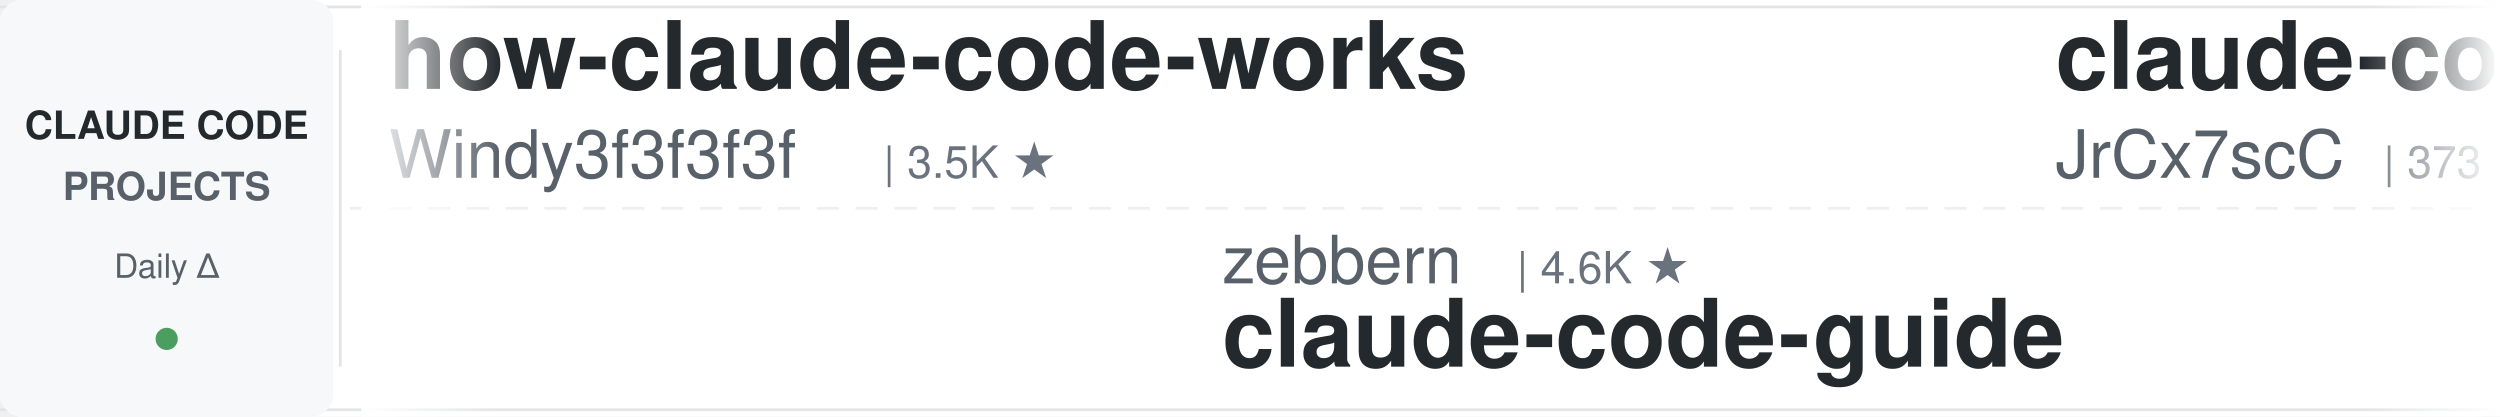
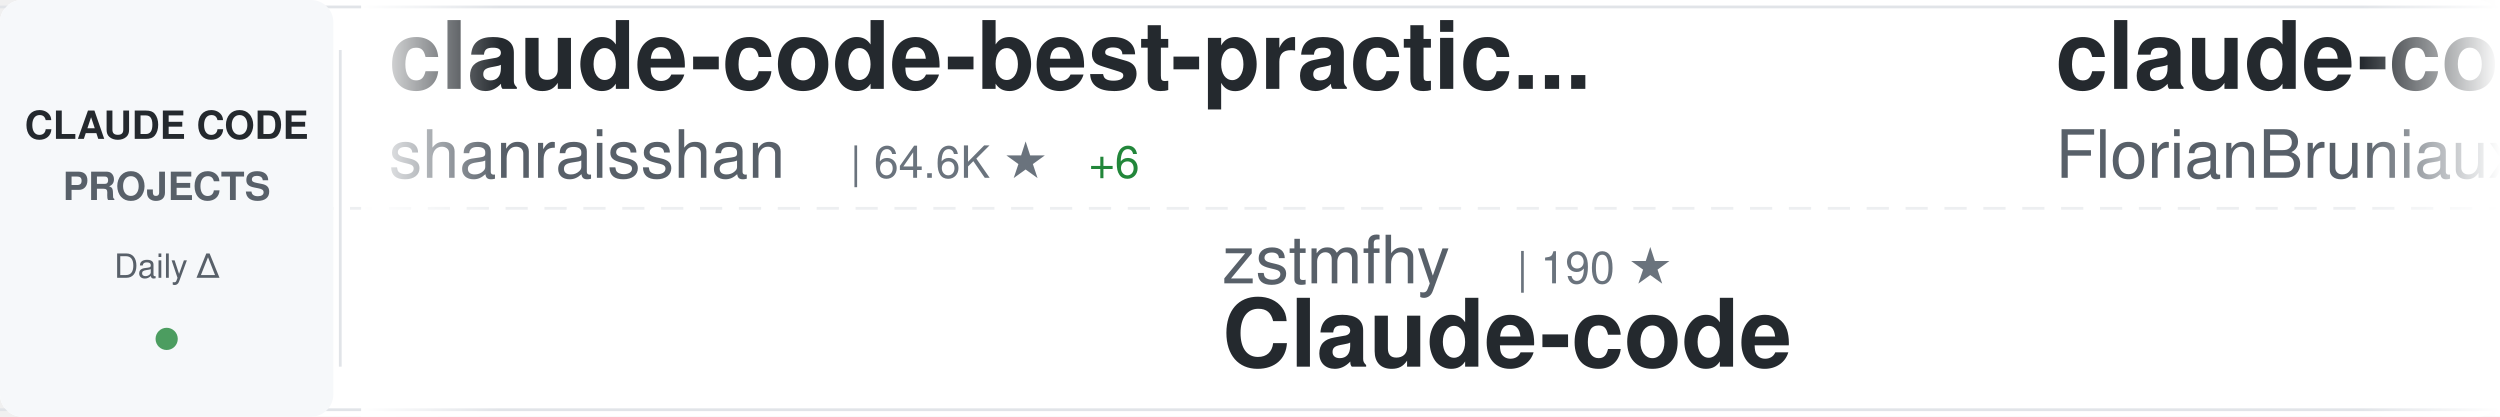
<svg xmlns="http://www.w3.org/2000/svg" width="900" height="150">
  <defs>
    <linearGradient id="awesomeLeftFade" x1="0%" y1="0%" x2="100%" y2="0%">
      <stop offset="0%" style="stop-color:#ffffff;stop-opacity:1" />
      <stop offset="100%" style="stop-color:#ffffff;stop-opacity:0" />
    </linearGradient>
    <linearGradient id="awesomeRightFade" x1="0%" y1="0%" x2="100%" y2="0%">
      <stop offset="0%" style="stop-color:#ffffff;stop-opacity:0" />
      <stop offset="100%" style="stop-color:#ffffff;stop-opacity:1" />
    </linearGradient>
  </defs>
  <rect width="900" height="150" fill="#ffffff" rx="8" />
  <rect x="0" y="2" width="900" height="1" fill="#e1e4e8" />
  <rect x="0" y="147" width="900" height="1" fill="#e1e4e8" />
  <line x1="0" y1="75" x2="900" y2="75" stroke="#e1e4e8" stroke-width="1" stroke-dasharray="8 6" opacity="0.6" />
  <rect x="0" y="0" width="120" height="150" fill="#f6f8fa" rx="8" />
  <text x="60" y="50" font-family="-apple-system, BlinkMacSystemFont, 'Segoe UI', Helvetica, Arial, sans-serif" font-size="14" font-weight="600" fill="#24292e" text-anchor="middle">CLAUDE CODE</text>
  <text x="60" y="72" font-family="-apple-system, BlinkMacSystemFont, 'Segoe UI', Helvetica, Arial, sans-serif" font-size="14" font-weight="600" fill="#586069" text-anchor="middle">PROJECTS</text>
  <text x="60" y="100" font-family="-apple-system, BlinkMacSystemFont, 'Segoe UI', Helvetica, Arial, sans-serif" font-size="12" font-weight="500" fill="#586069" text-anchor="middle">Daily Δ</text>
  <circle cx="60" cy="122" r="4" fill="#22863a" opacity="0.8" />
  <rect x="122" y="18" width="1" height="114" fill="#e1e4e8" />
  <clipPath id="awesomeTickerClip">
    <rect x="130" y="0" width="770" height="150" />
  </clipPath>
  <g clip-path="url(#awesomeTickerClip)">
    <g id="awesomeTickerItems">
      <animateTransform attributeName="transform" attributeType="XML" type="translate" from="0 0" to="-3000 0" dur="54s" repeatCount="indefinite" />
      <g transform="translate(0, 0)">
-         <text x="140" y="32" font-family="-apple-system, BlinkMacSystemFont, 'Segoe UI', Helvetica, Arial, sans-serif" font-size="34" font-weight="600" fill="#24292e">how-claude-code-works</text>
-         <text x="140" y="64" font-family="-apple-system, BlinkMacSystemFont, 'Segoe UI', Helvetica, Arial, sans-serif" font-size="24" font-weight="400" fill="#586069">Windy3f3f3f3f</text>
-         <text x="318" y="64" font-family="-apple-system, BlinkMacSystemFont, 'Segoe UI', Helvetica, Arial, sans-serif" font-size="16" font-weight="500" fill="#6a737d">| 3.5K ★</text>
+         <text x="140" y="32" font-family="-apple-system, BlinkMacSystemFont, 'Segoe UI', Helvetica, Arial, sans-serif" font-size="34" font-weight="600" fill="#24292e">claude-code-best-practic...</text>
+         <text x="140" y="64" font-family="-apple-system, BlinkMacSystemFont, 'Segoe UI', Helvetica, Arial, sans-serif" font-size="24" font-weight="400" fill="#586069">shanraisshan</text>
+         <text x="306" y="64" font-family="-apple-system, BlinkMacSystemFont, 'Segoe UI', Helvetica, Arial, sans-serif" font-size="16" font-weight="500" fill="#6a737d">| 64.6K ★</text>
+         <text x="392" y="64" font-family="-apple-system, BlinkMacSystemFont, 'Segoe UI', Helvetica, Arial, sans-serif" font-size="16" font-weight="500" fill="#22863a"> +6</text>
      </g>
      <g transform="translate(300, 0)">
-         <text x="140" y="102" font-family="-apple-system, BlinkMacSystemFont, 'Segoe UI', Helvetica, Arial, sans-serif" font-size="24" font-weight="400" fill="#586069">zebbern</text>
-         <text x="246" y="102" font-family="-apple-system, BlinkMacSystemFont, 'Segoe UI', Helvetica, Arial, sans-serif" font-size="16" font-weight="500" fill="#6a737d">| 4.6K ★</text>
-         <text x="140" y="132" font-family="-apple-system, BlinkMacSystemFont, 'Segoe UI', Helvetica, Arial, sans-serif" font-size="34" font-weight="600" fill="#24292e">claude-code-guide</text>
+         <text x="140" y="102" font-family="-apple-system, BlinkMacSystemFont, 'Segoe UI', Helvetica, Arial, sans-serif" font-size="24" font-weight="400" fill="#586069">zstmfhy</text>
+         <text x="246" y="102" font-family="-apple-system, BlinkMacSystemFont, 'Segoe UI', Helvetica, Arial, sans-serif" font-size="16" font-weight="500" fill="#6a737d">| 190 ★</text>
+         <text x="140" y="132" font-family="-apple-system, BlinkMacSystemFont, 'Segoe UI', Helvetica, Arial, sans-serif" font-size="34" font-weight="600" fill="#24292e">Claude-code</text>
      </g>
      <g transform="translate(600, 0)">
+         <text x="140" y="32" font-family="-apple-system, BlinkMacSystemFont, 'Segoe UI', Helvetica, Arial, sans-serif" font-size="34" font-weight="600" fill="#24292e">claude-code-ultimate-gui...</text>
+         <text x="140" y="64" font-family="-apple-system, BlinkMacSystemFont, 'Segoe UI', Helvetica, Arial, sans-serif" font-size="24" font-weight="400" fill="#586069">FlorianBruniaux</text>
+         <text x="342" y="64" font-family="-apple-system, BlinkMacSystemFont, 'Segoe UI', Helvetica, Arial, sans-serif" font-size="16" font-weight="500" fill="#6a737d">| 5.7K ★</text>
+       </g>
+       <g transform="translate(900, 0)">
+         <text x="140" y="102" font-family="-apple-system, BlinkMacSystemFont, 'Segoe UI', Helvetica, Arial, sans-serif" font-size="24" font-weight="400" fill="#586069">kodu-ai</text>
+         <text x="246" y="102" font-family="-apple-system, BlinkMacSystemFont, 'Segoe UI', Helvetica, Arial, sans-serif" font-size="16" font-weight="500" fill="#6a737d">| 5.2K ★</text>
+         <text x="140" y="132" font-family="-apple-system, BlinkMacSystemFont, 'Segoe UI', Helvetica, Arial, sans-serif" font-size="34" font-weight="600" fill="#24292e">claude-coder</text>
+       </g>
+       <g transform="translate(1200, 0)">
+         <text x="140" y="32" font-family="-apple-system, BlinkMacSystemFont, 'Segoe UI', Helvetica, Arial, sans-serif" font-size="34" font-weight="600" fill="#24292e">Claude-Code</text>
+         <text x="140" y="64" font-family="-apple-system, BlinkMacSystemFont, 'Segoe UI', Helvetica, Arial, sans-serif" font-size="24" font-weight="400" fill="#586069">OrcaWhisper</text>
+         <text x="294" y="64" font-family="-apple-system, BlinkMacSystemFont, 'Segoe UI', Helvetica, Arial, sans-serif" font-size="16" font-weight="500" fill="#6a737d">| 90 ★</text>
+       </g>
+       <g transform="translate(1500, 0)">
+         <text x="140" y="102" font-family="-apple-system, BlinkMacSystemFont, 'Segoe UI', Helvetica, Arial, sans-serif" font-size="24" font-weight="400" fill="#586069">asgeirtj</text>
+         <text x="258" y="102" font-family="-apple-system, BlinkMacSystemFont, 'Segoe UI', Helvetica, Arial, sans-serif" font-size="16" font-weight="500" fill="#6a737d">| 63.0K ★</text>
+         <text x="344" y="102" font-family="-apple-system, BlinkMacSystemFont, 'Segoe UI', Helvetica, Arial, sans-serif" font-size="16" font-weight="500" fill="#22863a"> +8</text>
+         <text x="140" y="132" font-family="-apple-system, BlinkMacSystemFont, 'Segoe UI', Helvetica, Arial, sans-serif" font-size="34" font-weight="600" fill="#24292e">system_prompts_leaks</text>
+       </g>
+       <g transform="translate(1800, 0)">
+         <text x="140" y="32" font-family="-apple-system, BlinkMacSystemFont, 'Segoe UI', Helvetica, Arial, sans-serif" font-size="34" font-weight="600" fill="#24292e">sc-claude-code-files</text>
+         <text x="140" y="64" font-family="-apple-system, BlinkMacSystemFont, 'Segoe UI', Helvetica, Arial, sans-serif" font-size="24" font-weight="400" fill="#586069">https-deeplearning-ai</text>
+         <text x="414" y="64" font-family="-apple-system, BlinkMacSystemFont, 'Segoe UI', Helvetica, Arial, sans-serif" font-size="16" font-weight="500" fill="#6a737d">| 540 ★</text>
+       </g>
+       <g transform="translate(2100, 0)">
+         <text x="140" y="102" font-family="-apple-system, BlinkMacSystemFont, 'Segoe UI', Helvetica, Arial, sans-serif" font-size="24" font-weight="400" fill="#586069">frankbria</text>
+         <text x="270" y="102" font-family="-apple-system, BlinkMacSystemFont, 'Segoe UI', Helvetica, Arial, sans-serif" font-size="16" font-weight="500" fill="#6a737d">| 9.6K ★</text>
+         <text x="140" y="132" font-family="-apple-system, BlinkMacSystemFont, 'Segoe UI', Helvetica, Arial, sans-serif" font-size="34" font-weight="600" fill="#24292e">ralph-claude-code</text>
+       </g>
+       <g transform="translate(2400, 0)">
        <text x="140" y="32" font-family="-apple-system, BlinkMacSystemFont, 'Segoe UI', Helvetica, Arial, sans-serif" font-size="34" font-weight="600" fill="#24292e">claude-code-source</text>
        <text x="140" y="64" font-family="-apple-system, BlinkMacSystemFont, 'Segoe UI', Helvetica, Arial, sans-serif" font-size="24" font-weight="400" fill="#586069">JrCx7scC</text>
        <text x="258" y="64" font-family="-apple-system, BlinkMacSystemFont, 'Segoe UI', Helvetica, Arial, sans-serif" font-size="16" font-weight="500" fill="#6a737d">| 373 ★</text>
      </g>
-       <g transform="translate(900, 0)">
-         <text x="140" y="102" font-family="-apple-system, BlinkMacSystemFont, 'Segoe UI', Helvetica, Arial, sans-serif" font-size="24" font-weight="400" fill="#586069">WorldFlowAI</text>
-         <text x="294" y="102" font-family="-apple-system, BlinkMacSystemFont, 'Segoe UI', Helvetica, Arial, sans-serif" font-size="16" font-weight="500" fill="#6a737d">| 1.3K ★</text>
-         <text x="371" y="102" font-family="-apple-system, BlinkMacSystemFont, 'Segoe UI', Helvetica, Arial, sans-serif" font-size="16" font-weight="500" fill="#22863a"> +4</text>
-         <text x="140" y="132" font-family="-apple-system, BlinkMacSystemFont, 'Segoe UI', Helvetica, Arial, sans-serif" font-size="34" font-weight="600" fill="#24292e">everything-claude-code</text>
-       </g>
-       <g transform="translate(1200, 0)">
-         <text x="140" y="32" font-family="-apple-system, BlinkMacSystemFont, 'Segoe UI', Helvetica, Arial, sans-serif" font-size="34" font-weight="600" fill="#24292e">claude-code-security-rev...</text>
-         <text x="140" y="64" font-family="-apple-system, BlinkMacSystemFont, 'Segoe UI', Helvetica, Arial, sans-serif" font-size="24" font-weight="400" fill="#586069">anthropics</text>
-         <text x="282" y="64" font-family="-apple-system, BlinkMacSystemFont, 'Segoe UI', Helvetica, Arial, sans-serif" font-size="16" font-weight="500" fill="#6a737d">| 5.9K ★</text>
-         <text x="359" y="64" font-family="-apple-system, BlinkMacSystemFont, 'Segoe UI', Helvetica, Arial, sans-serif" font-size="16" font-weight="500" fill="#22863a"> +2</text>
-       </g>
-       <g transform="translate(1500, 0)">
-         <text x="140" y="102" font-family="-apple-system, BlinkMacSystemFont, 'Segoe UI', Helvetica, Arial, sans-serif" font-size="24" font-weight="400" fill="#586069">affaan-m</text>
-         <text x="258" y="102" font-family="-apple-system, BlinkMacSystemFont, 'Segoe UI', Helvetica, Arial, sans-serif" font-size="16" font-weight="500" fill="#6a737d">| 240.4K ★</text>
-         <text x="353" y="102" font-family="-apple-system, BlinkMacSystemFont, 'Segoe UI', Helvetica, Arial, sans-serif" font-size="16" font-weight="500" fill="#22863a"> +31</text>
-         <text x="140" y="132" font-family="-apple-system, BlinkMacSystemFont, 'Segoe UI', Helvetica, Arial, sans-serif" font-size="34" font-weight="600" fill="#24292e">ECC</text>
-       </g>
-       <g transform="translate(1800, 0)">
-         <text x="140" y="32" font-family="-apple-system, BlinkMacSystemFont, 'Segoe UI', Helvetica, Arial, sans-serif" font-size="34" font-weight="600" fill="#24292e">claude-code-my-workflow</text>
-         <text x="140" y="64" font-family="-apple-system, BlinkMacSystemFont, 'Segoe UI', Helvetica, Arial, sans-serif" font-size="24" font-weight="400" fill="#586069">pedrohcgs</text>
-         <text x="270" y="64" font-family="-apple-system, BlinkMacSystemFont, 'Segoe UI', Helvetica, Arial, sans-serif" font-size="16" font-weight="500" fill="#6a737d">| 1.5K ★</text>
-       </g>
-       <g transform="translate(2100, 0)">
-         <text x="140" y="102" font-family="-apple-system, BlinkMacSystemFont, 'Segoe UI', Helvetica, Arial, sans-serif" font-size="24" font-weight="400" fill="#586069">lintsinghua</text>
-         <text x="294" y="102" font-family="-apple-system, BlinkMacSystemFont, 'Segoe UI', Helvetica, Arial, sans-serif" font-size="16" font-weight="500" fill="#6a737d">| 4.1K ★</text>
-         <text x="140" y="132" font-family="-apple-system, BlinkMacSystemFont, 'Segoe UI', Helvetica, Arial, sans-serif" font-size="34" font-weight="600" fill="#24292e">claude-code-book</text>
-       </g>
-       <g transform="translate(2400, 0)">
-         <text x="140" y="32" font-family="-apple-system, BlinkMacSystemFont, 'Segoe UI', Helvetica, Arial, sans-serif" font-size="34" font-weight="600" fill="#24292e">claude_code_src</text>
-         <text x="140" y="64" font-family="-apple-system, BlinkMacSystemFont, 'Segoe UI', Helvetica, Arial, sans-serif" font-size="24" font-weight="400" fill="#586069">ponponon</text>
-         <text x="258" y="64" font-family="-apple-system, BlinkMacSystemFont, 'Segoe UI', Helvetica, Arial, sans-serif" font-size="16" font-weight="500" fill="#6a737d">| 2.3K ★</text>
-       </g>
      <g transform="translate(2700, 0)">
-         <text x="140" y="102" font-family="-apple-system, BlinkMacSystemFont, 'Segoe UI', Helvetica, Arial, sans-serif" font-size="24" font-weight="400" fill="#586069">disler</text>
-         <text x="234" y="102" font-family="-apple-system, BlinkMacSystemFont, 'Segoe UI', Helvetica, Arial, sans-serif" font-size="16" font-weight="500" fill="#6a737d">| 1.6K ★</text>
-         <text x="311" y="102" font-family="-apple-system, BlinkMacSystemFont, 'Segoe UI', Helvetica, Arial, sans-serif" font-size="16" font-weight="500" fill="#22863a"> +2</text>
-         <text x="140" y="132" font-family="-apple-system, BlinkMacSystemFont, 'Segoe UI', Helvetica, Arial, sans-serif" font-size="34" font-weight="600" fill="#24292e">pi-vs-claude-code</text>
+         <text x="140" y="102" font-family="-apple-system, BlinkMacSystemFont, 'Segoe UI', Helvetica, Arial, sans-serif" font-size="24" font-weight="400" fill="#586069">lorryjovens-hub</text>
+         <text x="342" y="102" font-family="-apple-system, BlinkMacSystemFont, 'Segoe UI', Helvetica, Arial, sans-serif" font-size="16" font-weight="500" fill="#6a737d">| 1.7K ★</text>
+         <text x="140" y="132" font-family="-apple-system, BlinkMacSystemFont, 'Segoe UI', Helvetica, Arial, sans-serif" font-size="34" font-weight="600" fill="#24292e">claude-code-rust</text>
      </g>
      <g transform="translate(3000, 0)">
-         <text x="140" y="32" font-family="-apple-system, BlinkMacSystemFont, 'Segoe UI', Helvetica, Arial, sans-serif" font-size="34" font-weight="600" fill="#24292e">how-claude-code-works</text>
-         <text x="140" y="64" font-family="-apple-system, BlinkMacSystemFont, 'Segoe UI', Helvetica, Arial, sans-serif" font-size="24" font-weight="400" fill="#586069">Windy3f3f3f3f</text>
-         <text x="318" y="64" font-family="-apple-system, BlinkMacSystemFont, 'Segoe UI', Helvetica, Arial, sans-serif" font-size="16" font-weight="500" fill="#6a737d">| 3.5K ★</text>
+         <text x="140" y="32" font-family="-apple-system, BlinkMacSystemFont, 'Segoe UI', Helvetica, Arial, sans-serif" font-size="34" font-weight="600" fill="#24292e">claude-code-best-practic...</text>
+         <text x="140" y="64" font-family="-apple-system, BlinkMacSystemFont, 'Segoe UI', Helvetica, Arial, sans-serif" font-size="24" font-weight="400" fill="#586069">shanraisshan</text>
+         <text x="306" y="64" font-family="-apple-system, BlinkMacSystemFont, 'Segoe UI', Helvetica, Arial, sans-serif" font-size="16" font-weight="500" fill="#6a737d">| 64.6K ★</text>
+         <text x="392" y="64" font-family="-apple-system, BlinkMacSystemFont, 'Segoe UI', Helvetica, Arial, sans-serif" font-size="16" font-weight="500" fill="#22863a"> +6</text>
      </g>
      <g transform="translate(3300, 0)">
-         <text x="140" y="102" font-family="-apple-system, BlinkMacSystemFont, 'Segoe UI', Helvetica, Arial, sans-serif" font-size="24" font-weight="400" fill="#586069">zebbern</text>
-         <text x="246" y="102" font-family="-apple-system, BlinkMacSystemFont, 'Segoe UI', Helvetica, Arial, sans-serif" font-size="16" font-weight="500" fill="#6a737d">| 4.6K ★</text>
-         <text x="140" y="132" font-family="-apple-system, BlinkMacSystemFont, 'Segoe UI', Helvetica, Arial, sans-serif" font-size="34" font-weight="600" fill="#24292e">claude-code-guide</text>
+         <text x="140" y="102" font-family="-apple-system, BlinkMacSystemFont, 'Segoe UI', Helvetica, Arial, sans-serif" font-size="24" font-weight="400" fill="#586069">zstmfhy</text>
+         <text x="246" y="102" font-family="-apple-system, BlinkMacSystemFont, 'Segoe UI', Helvetica, Arial, sans-serif" font-size="16" font-weight="500" fill="#6a737d">| 190 ★</text>
+         <text x="140" y="132" font-family="-apple-system, BlinkMacSystemFont, 'Segoe UI', Helvetica, Arial, sans-serif" font-size="34" font-weight="600" fill="#24292e">Claude-code</text>
      </g>
      <g transform="translate(3600, 0)">
-         <text x="140" y="32" font-family="-apple-system, BlinkMacSystemFont, 'Segoe UI', Helvetica, Arial, sans-serif" font-size="34" font-weight="600" fill="#24292e">claude-code-source</text>
-         <text x="140" y="64" font-family="-apple-system, BlinkMacSystemFont, 'Segoe UI', Helvetica, Arial, sans-serif" font-size="24" font-weight="400" fill="#586069">JrCx7scC</text>
-         <text x="258" y="64" font-family="-apple-system, BlinkMacSystemFont, 'Segoe UI', Helvetica, Arial, sans-serif" font-size="16" font-weight="500" fill="#6a737d">| 373 ★</text>
+         <text x="140" y="32" font-family="-apple-system, BlinkMacSystemFont, 'Segoe UI', Helvetica, Arial, sans-serif" font-size="34" font-weight="600" fill="#24292e">claude-code-ultimate-gui...</text>
+         <text x="140" y="64" font-family="-apple-system, BlinkMacSystemFont, 'Segoe UI', Helvetica, Arial, sans-serif" font-size="24" font-weight="400" fill="#586069">FlorianBruniaux</text>
+         <text x="342" y="64" font-family="-apple-system, BlinkMacSystemFont, 'Segoe UI', Helvetica, Arial, sans-serif" font-size="16" font-weight="500" fill="#6a737d">| 5.7K ★</text>
      </g>
      <g transform="translate(3900, 0)">
-         <text x="140" y="102" font-family="-apple-system, BlinkMacSystemFont, 'Segoe UI', Helvetica, Arial, sans-serif" font-size="24" font-weight="400" fill="#586069">WorldFlowAI</text>
-         <text x="294" y="102" font-family="-apple-system, BlinkMacSystemFont, 'Segoe UI', Helvetica, Arial, sans-serif" font-size="16" font-weight="500" fill="#6a737d">| 1.3K ★</text>
-         <text x="371" y="102" font-family="-apple-system, BlinkMacSystemFont, 'Segoe UI', Helvetica, Arial, sans-serif" font-size="16" font-weight="500" fill="#22863a"> +4</text>
-         <text x="140" y="132" font-family="-apple-system, BlinkMacSystemFont, 'Segoe UI', Helvetica, Arial, sans-serif" font-size="34" font-weight="600" fill="#24292e">everything-claude-code</text>
+         <text x="140" y="102" font-family="-apple-system, BlinkMacSystemFont, 'Segoe UI', Helvetica, Arial, sans-serif" font-size="24" font-weight="400" fill="#586069">kodu-ai</text>
+         <text x="246" y="102" font-family="-apple-system, BlinkMacSystemFont, 'Segoe UI', Helvetica, Arial, sans-serif" font-size="16" font-weight="500" fill="#6a737d">| 5.2K ★</text>
+         <text x="140" y="132" font-family="-apple-system, BlinkMacSystemFont, 'Segoe UI', Helvetica, Arial, sans-serif" font-size="34" font-weight="600" fill="#24292e">claude-coder</text>
      </g>
    </g>
  </g>
  <rect x="130" y="0" width="50" height="150" fill="url(#awesomeLeftFade)" />
  <rect x="850" y="0" width="50" height="150" fill="url(#awesomeRightFade)" />
</svg>
